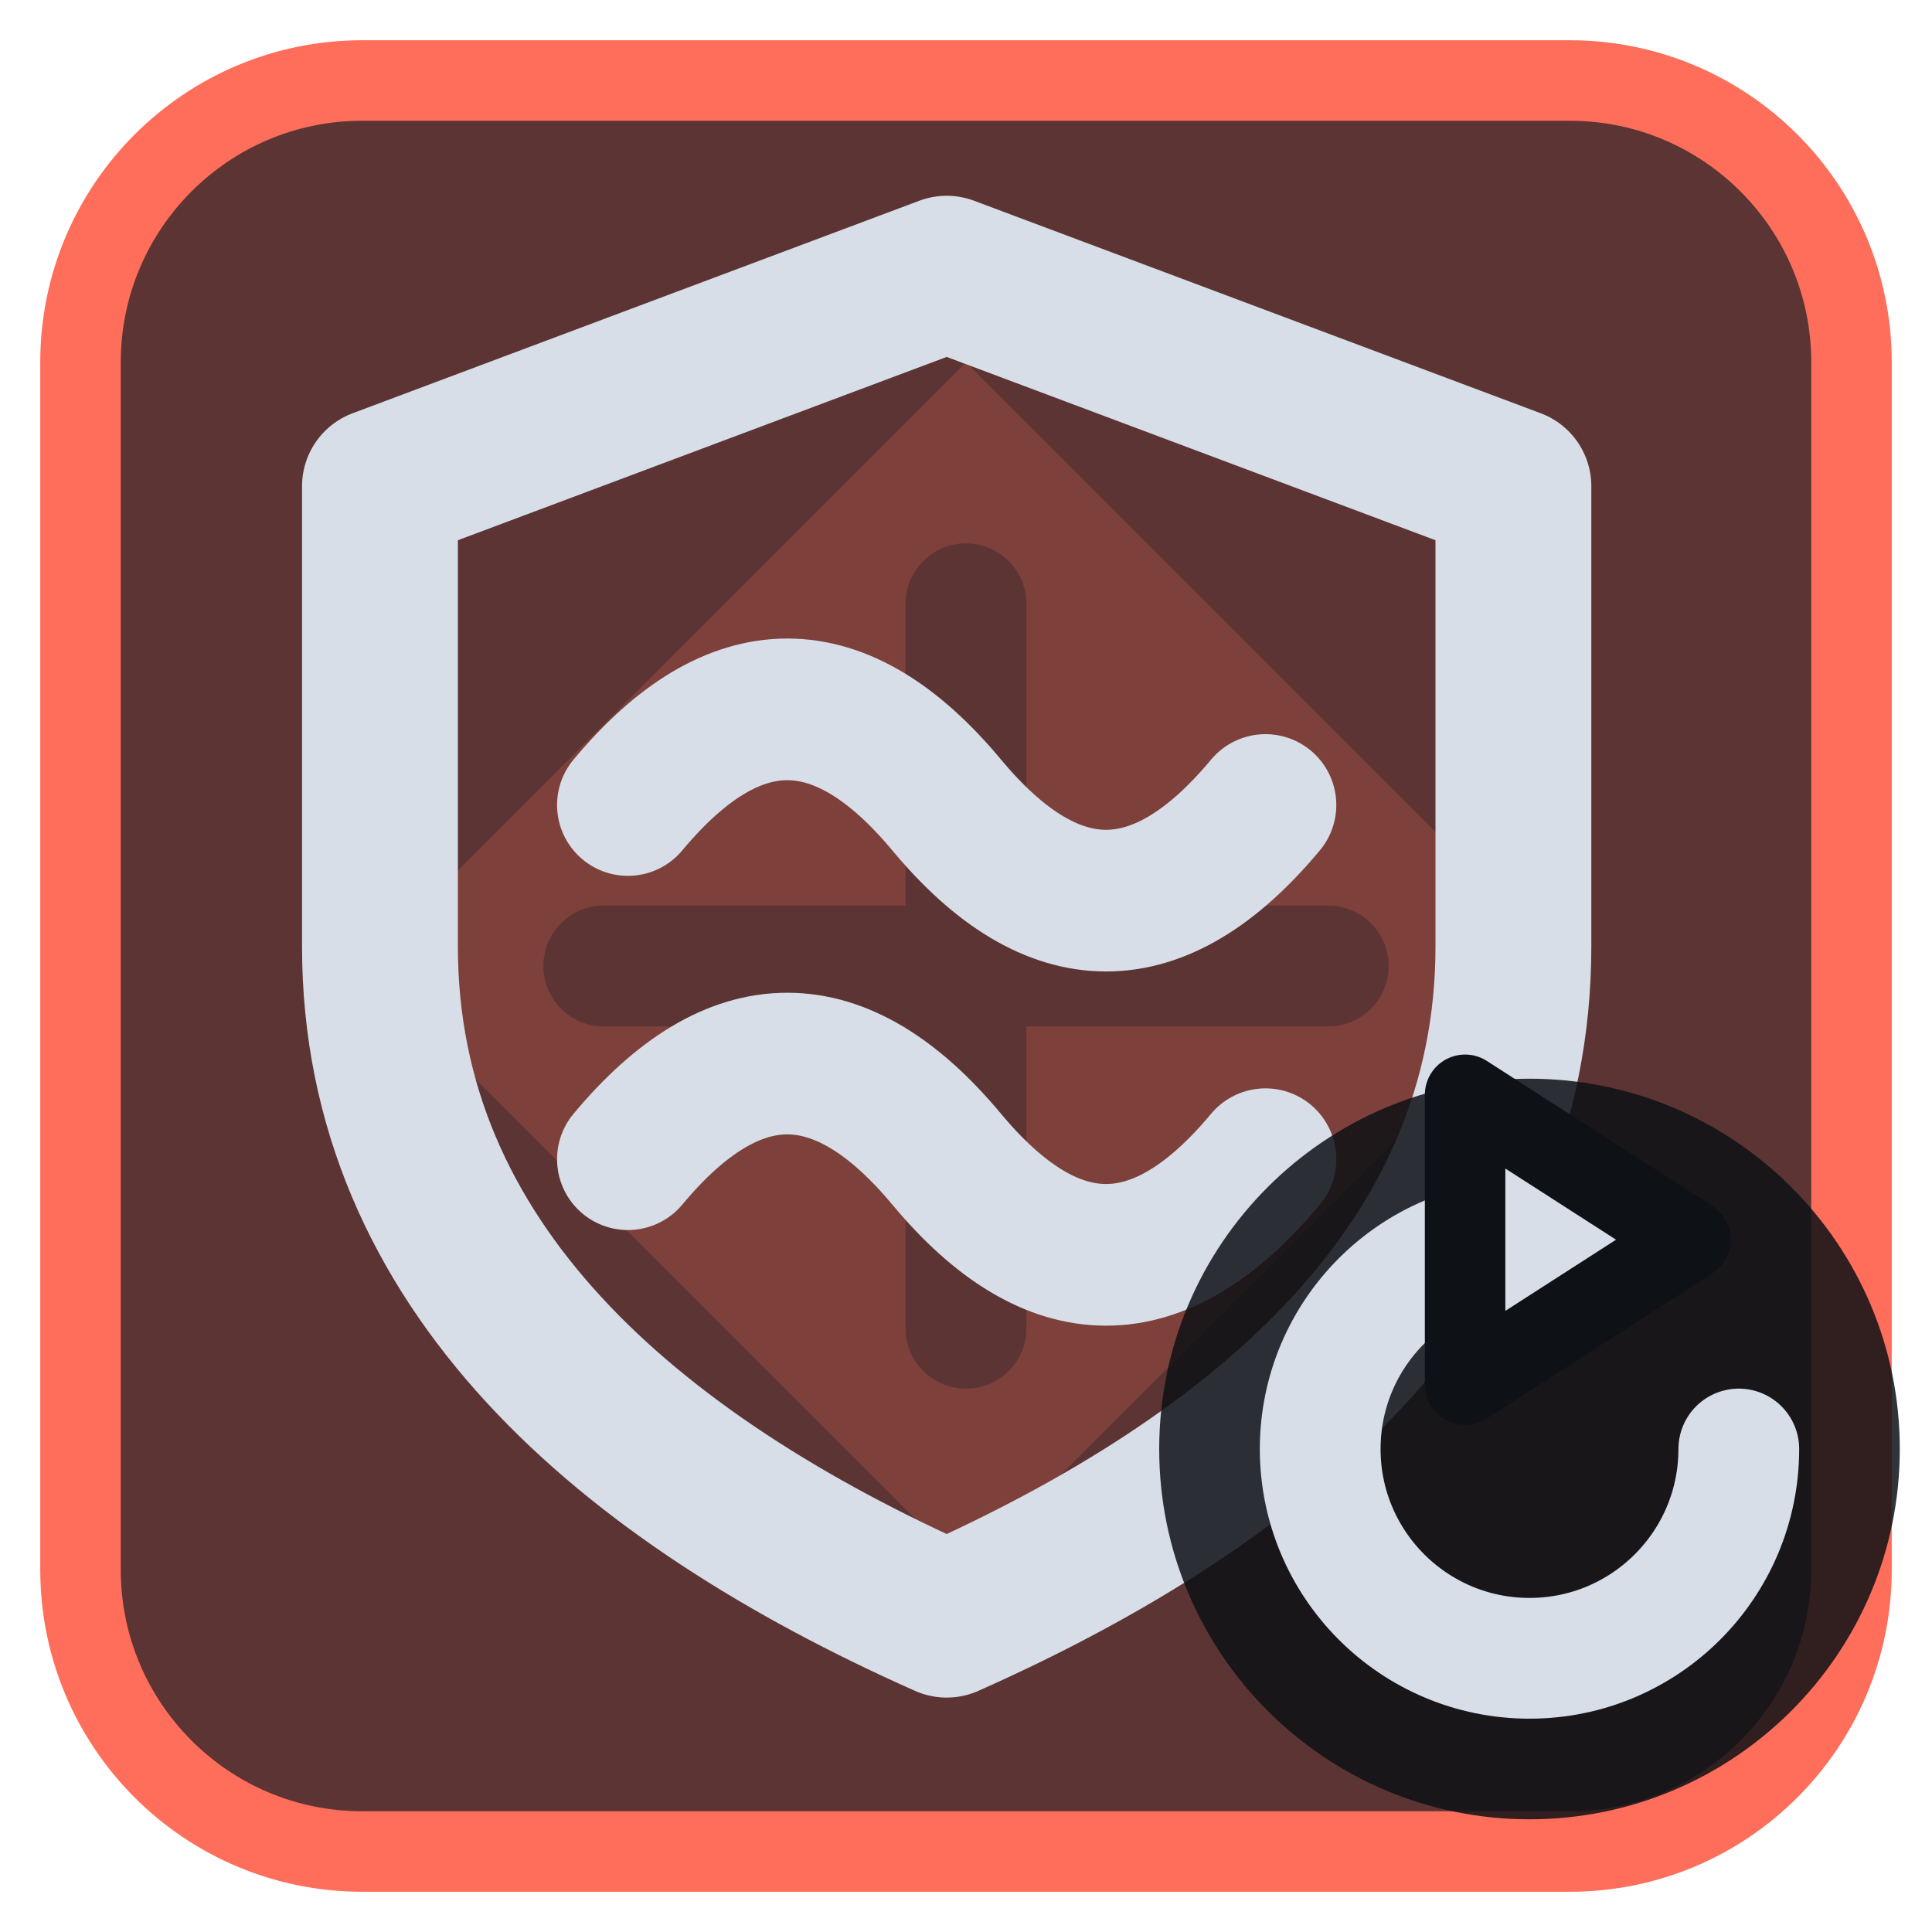
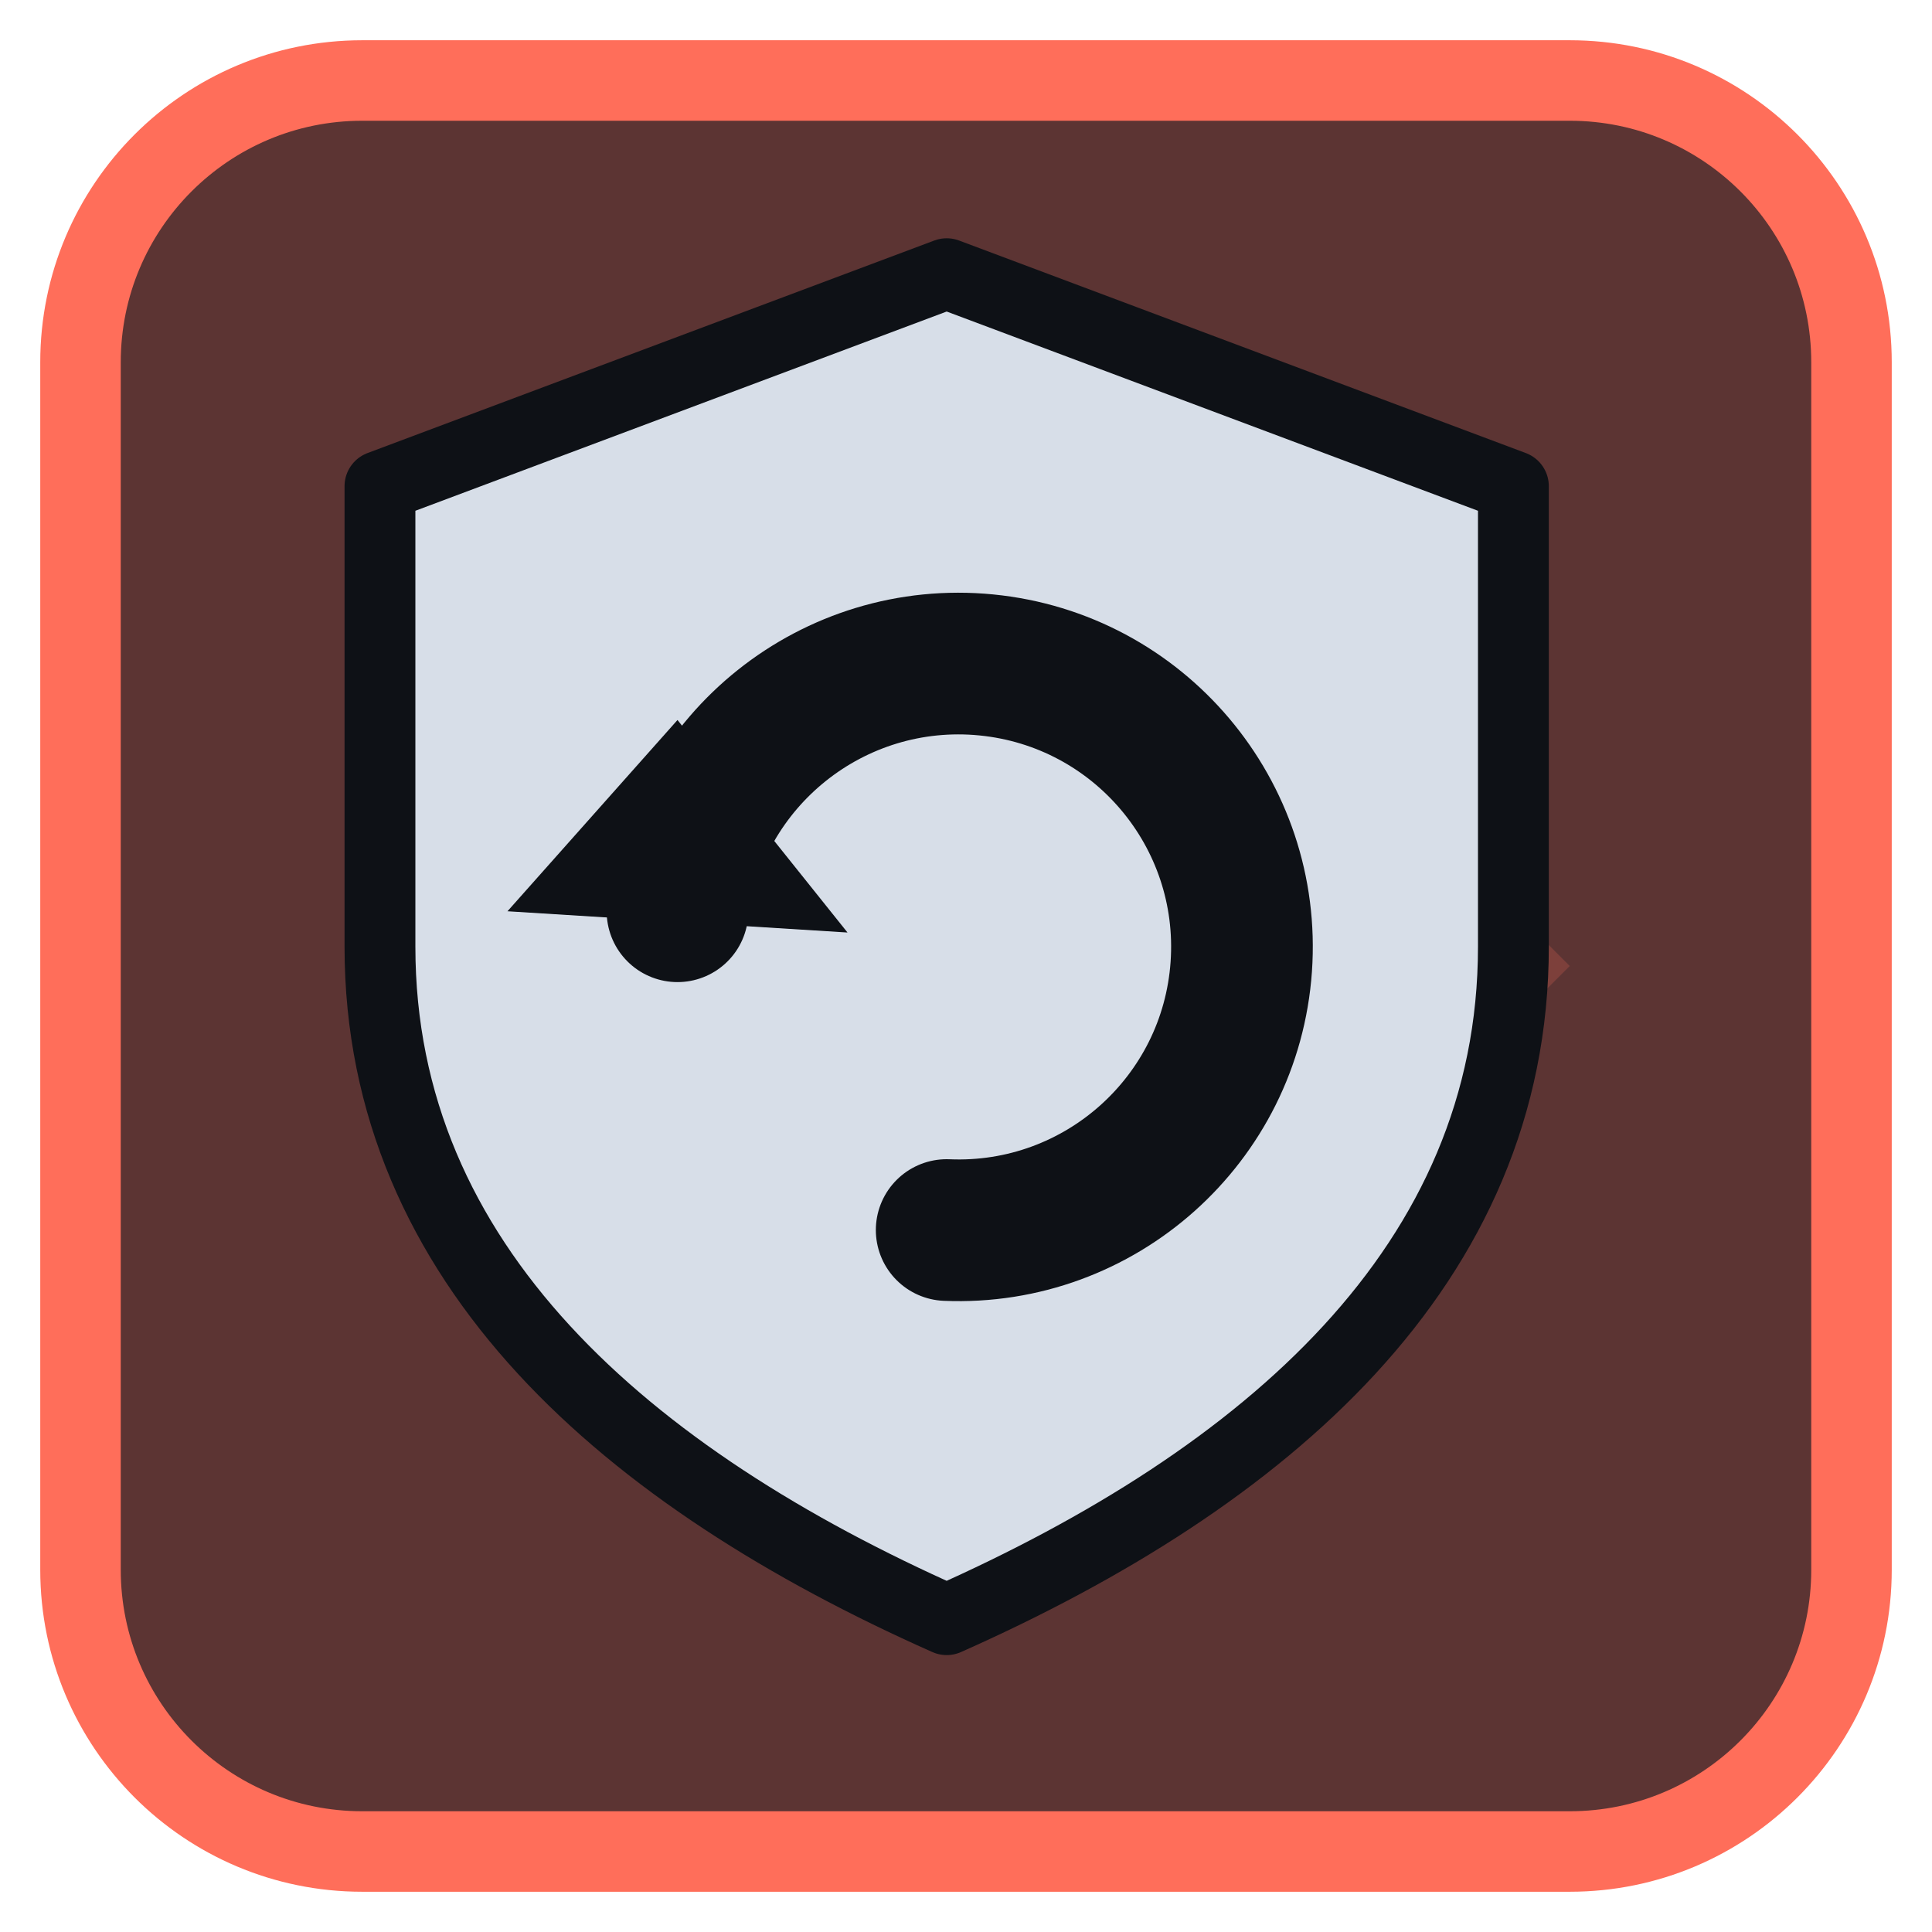
<svg xmlns="http://www.w3.org/2000/svg" viewBox="0 0 24 24" width="24" height="24">
  <rect x="1" y="1" width="22" height="22" rx="3.5" fill="#5c3433" stroke="#ff6e5a" stroke-width="1" />
  <g opacity="0.2" transform="translate(3,3) scale(0.75)">
    <path d="M12 2l10 10-10 10L2 12zM11 6a1 1 0 0 1 2 0v5h5a1 1 0 0 1 0 2h-5v5a1 1 0 0 1-2 0v-5H6a1 1 0 0 1 0-2h5z" fill="#ff6e5a" fill-rule="evenodd" />
  </g>
  <g transform="translate(1.2,1.2) scale(0.88)">
-     <path d="M12 2.5L20 5.5V12C20 16.5 16.5 19.5 12 21.5C7.5 19.5 4 16.5 4 12V5.5Z" fill="none" stroke="#d7dee8" stroke-width="2.2" stroke-linecap="round" stroke-linejoin="round" />
-     <path d="M7.5 10c1.5-1.8 3-1.8 4.5 0s3 1.8 4.5 0M7.5 15c1.5-1.8 3-1.8 4.5 0s3 1.8 4.5 0" fill="none" stroke="#d7dee8" stroke-width="2" stroke-linecap="round" stroke-linejoin="round" />
+     <path d="M12 2.5L20 5.5V12C20 16.5 16.5 19.5 12 21.5C7.5 19.5 4 16.5 4 12V5.5Z" fill="#d7dee8" stroke="#0e1116" stroke-width="1" stroke-linejoin="round" />
+     <path d="M8.2 11.5A4 4 0 1 1 12 16" fill="none" stroke="#0e1116" stroke-width="2" stroke-linecap="round" />
+     <path d="M5.8 11.5L8.2 8.8L10.6 11.8Z" fill="#0e1116" />
  </g>
-   <circle cx="19" cy="18" r="4.6" fill="#0e1116" fill-opacity="0.85" />
-   <path d="M21.6 18A2.6 2.6 0 1 1 19 15.4" fill="none" stroke="#d7dee8" stroke-width="1.5" stroke-linecap="round" stroke-linejoin="round" />
-   <path d="M18.2 13.6L21 15.4L18.2 17.2Z" fill="#d7dee8" stroke="#0e1116" stroke-width="1" stroke-linejoin="round" />
</svg>
